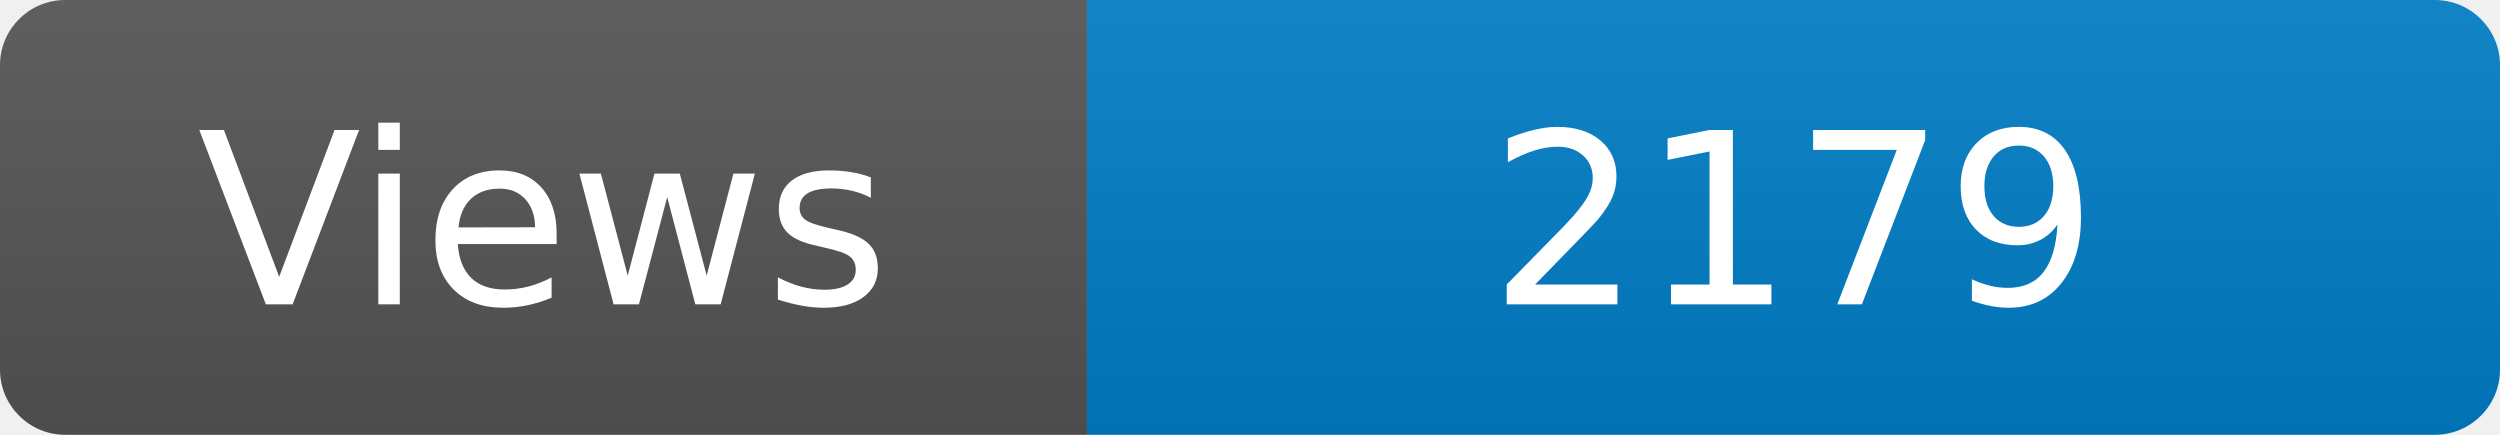
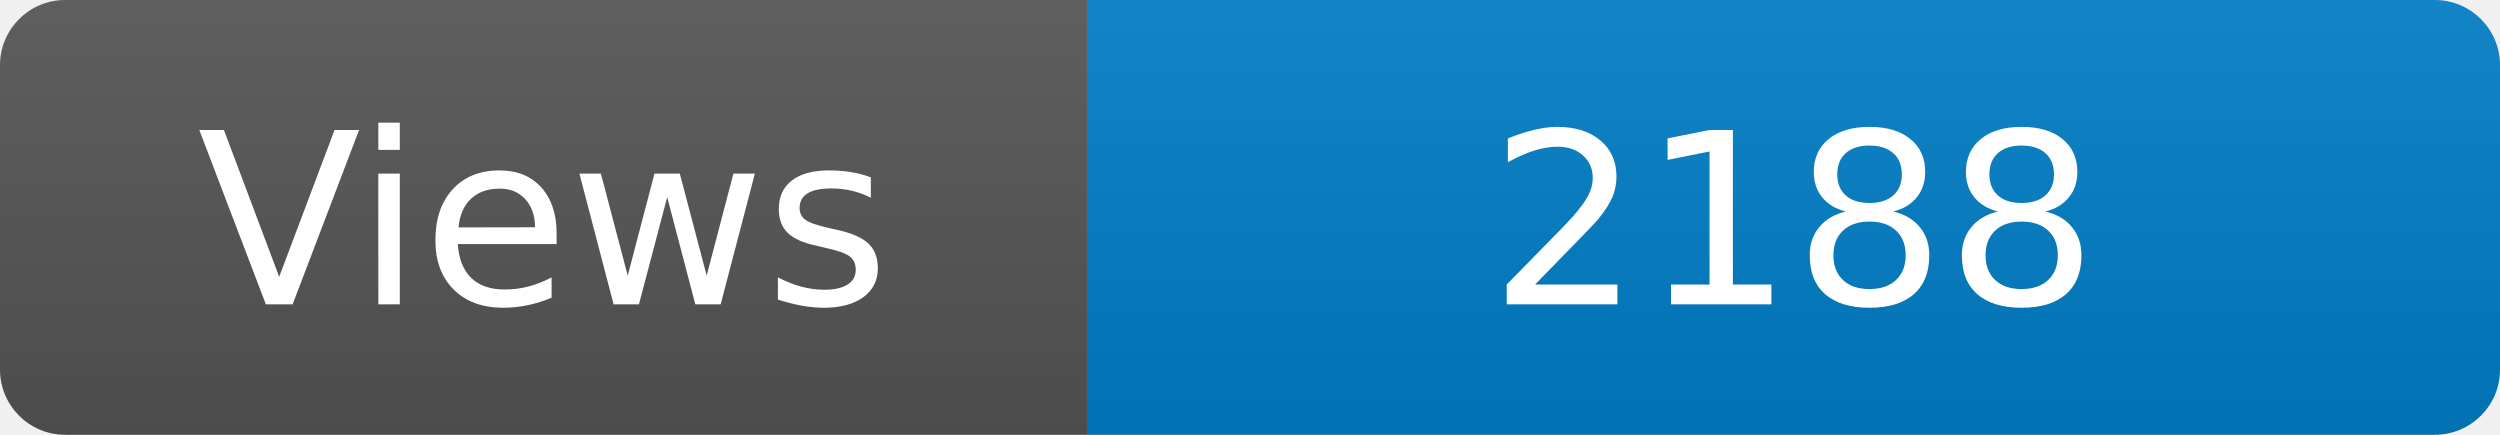
<svg xmlns="http://www.w3.org/2000/svg" width="115" height="20" role="img" aria-label="Maintained?: yes">
  <linearGradient id="s" x2="0" y2="100%">
    <stop offset="0" stop-color="#bbb" stop-opacity=".1" />
    <stop offset="1" stop-opacity=".1" />
  </linearGradient>
  <clipPath id="r">
    <rect width="115" height="20" rx="3" fill="#fff" />
  </clipPath>
  <g clip-path="url(#r)">
    <rect width="50" height="20" fill="#555" />
    <rect x="50" width="160" height="20" fill="#007ec6" />
    <rect width="115" height="20" fill="url(#s)" />
  </g>
  <g fill="#fff" text-anchor="middle" font-family="Verdana,Geneva,DejaVu Sans,sans-serif" font-size="110">
    <text x="250" y="140" transform="scale(.1)" fill="#fff">Views</text>
-     <text x="825" y="140" transform="scale(.1)" fill="#fff">2179</text>
+     <text x="825" y="140" transform="scale(.1)" fill="#fff">2188</text>
  </g>
</svg>
